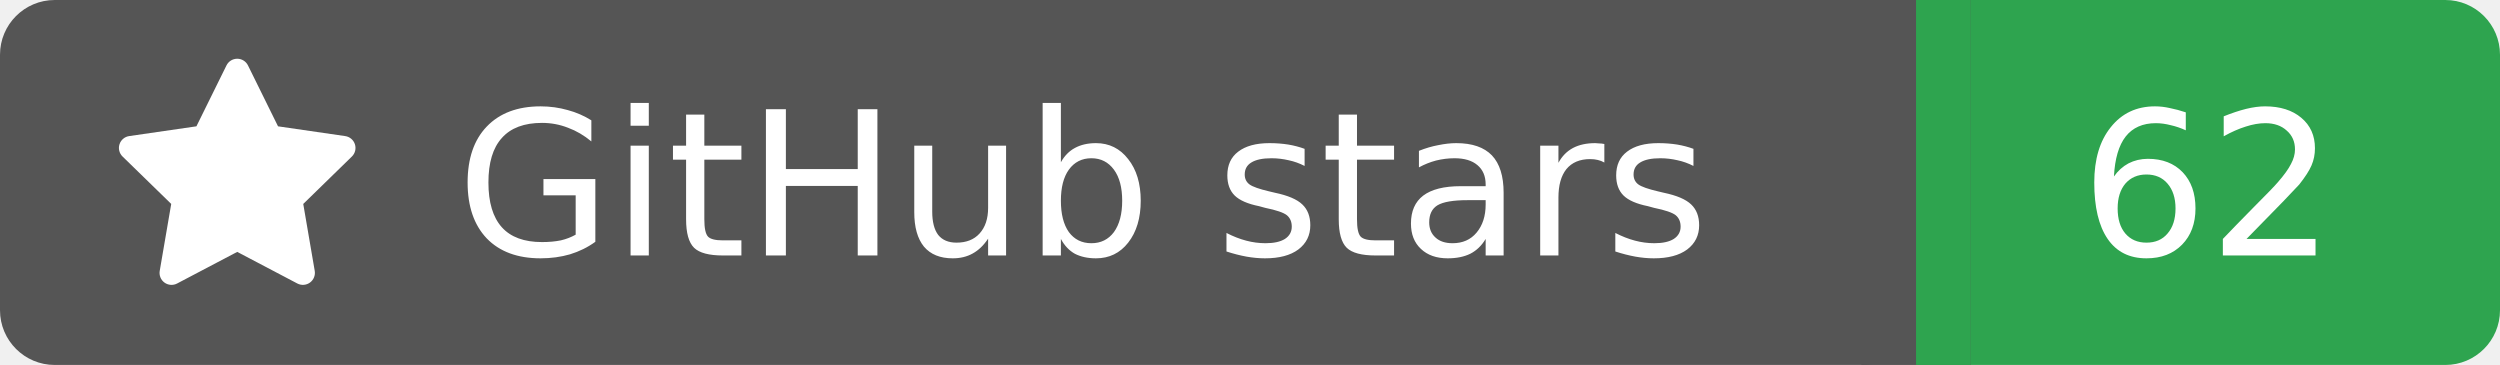
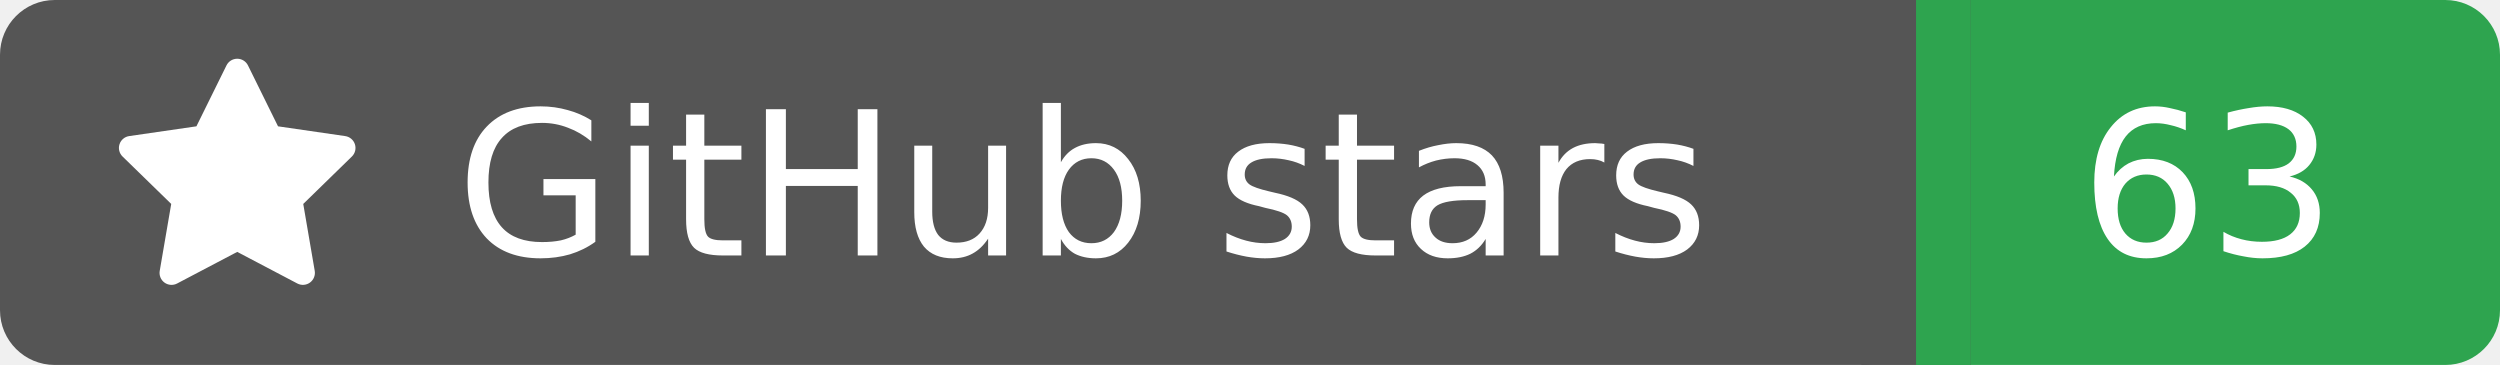
<svg xmlns="http://www.w3.org/2000/svg" width="137" height="20">
  <rect width="105" height="20" rx="3" fill="#555555" />
  <rect x="105" width="32" height="20" rx="3" fill="#2ea44f" />
  <rect x="102" width="6" height="20" fill="#555555" />
  <rect x="105" width="3" height="20" fill="#2ea44f" />
  <g transform="translate(6.0,3.0) scale(0.875)">
    <path d="M8 .25a.75.75 0 0 1 .673.418l1.882 3.815 4.21.612a.75.75 0 0 1 .416 1.279l-3.046 2.97.719 4.192a.751.751 0 0 1-1.088.791L8 12.347l-3.766 1.98a.75.75 0 0 1-1.088-.79l.72-4.194L.818 6.374a.75.75 0 0 1 .416-1.28l4.21-.611L7.327.668A.75.75 0 0 1 8 .25Z" fill="#fff" />
  </g>
  <text x="25" y="14.0" fill="#fff" font-family="Verdana,Geneva,DejaVu Sans,sans-serif" font-size="11" font-weight="normal" font-style="normal">GitHub stars</text>
-   <text x="121" y="14.0" fill="#fff" font-family="Verdana,Geneva,DejaVu Sans,sans-serif" font-size="11" font-weight="normal" font-style="normal" text-anchor="middle">62</text>
+   <text x="121" y="14.0" fill="#fff" font-family="Verdana,Geneva,DejaVu Sans,sans-serif" font-size="11" font-weight="normal" font-style="normal" text-anchor="middle">63</text>
</svg>
